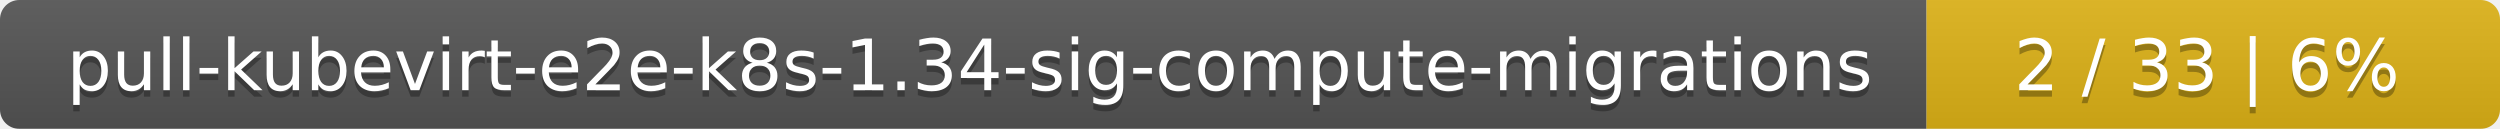
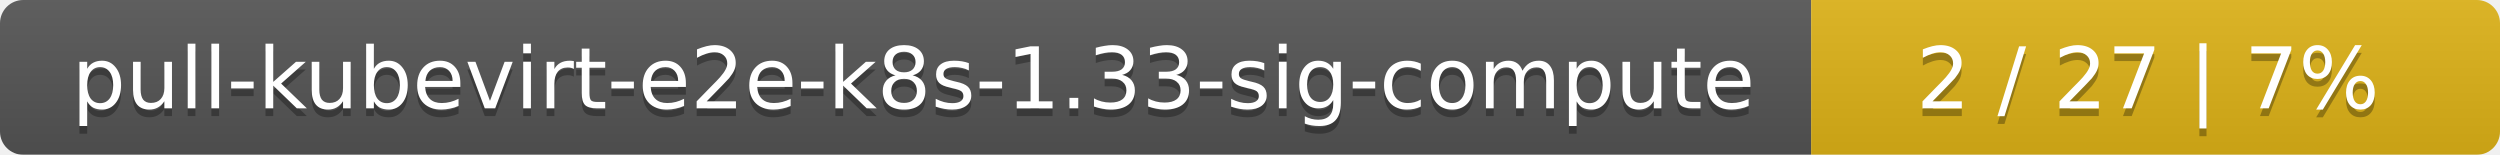
- <svg xmlns="http://www.w3.org/2000/svg" width="388" height="20">
+ <svg xmlns="http://www.w3.org/2000/svg" width="323" height="20">
  <linearGradient id="smooth" x2="0" y2="100%">
    <stop offset="0" stop-color="#bbb" stop-opacity=".1" />
    <stop offset="1" stop-opacity=".1" />
  </linearGradient>
  <mask id="round">
-     <rect width="388" height="20" rx="3" fill="#fff" />
+     <rect width="323" height="20" rx="3" fill="#fff" />
  </mask>
  <g mask="url(#round)">
-     <rect width="299" height="20" fill="#555" />
-     <rect x="299" width="89" height="20" fill="#dfb317" />
-     <rect width="388" height="20" fill="url(#smooth)" />
+     <rect width="234" height="20" fill="#555" />
+     <rect x="234" width="89" height="20" fill="#dfb317" />
+     <rect width="323" height="20" fill="url(#smooth)" />
  </g>
  <g fill="#fff" text-anchor="middle" font-family="DejaVu Sans,Verdana,Geneva,sans-serif" font-size="11">
-     <text x="150.5" y="15" fill="#010101" fill-opacity=".3">pull-kubevirt-e2e-k8s-1.34-sig-compute-migrations</text>
-     <text x="150.5" y="14">pull-kubevirt-e2e-k8s-1.34-sig-compute-migrations</text>
-     <text x="342.5" y="15" fill="#010101" fill-opacity=".3">2 / 33    |    6%</text>
-     <text x="342.5" y="14">2 / 33    |    6%</text>
+     <text x="118" y="15" fill="#010101" fill-opacity=".3">pull-kubevirt-e2e-k8s-1.33-sig-compute</text>
+     <text x="118" y="14">pull-kubevirt-e2e-k8s-1.33-sig-compute</text>
+     <text x="277.5" y="15" fill="#010101" fill-opacity=".3">2 / 27    |    7%</text>
+     <text x="277.5" y="14">2 / 27    |    7%</text>
  </g>
</svg>
